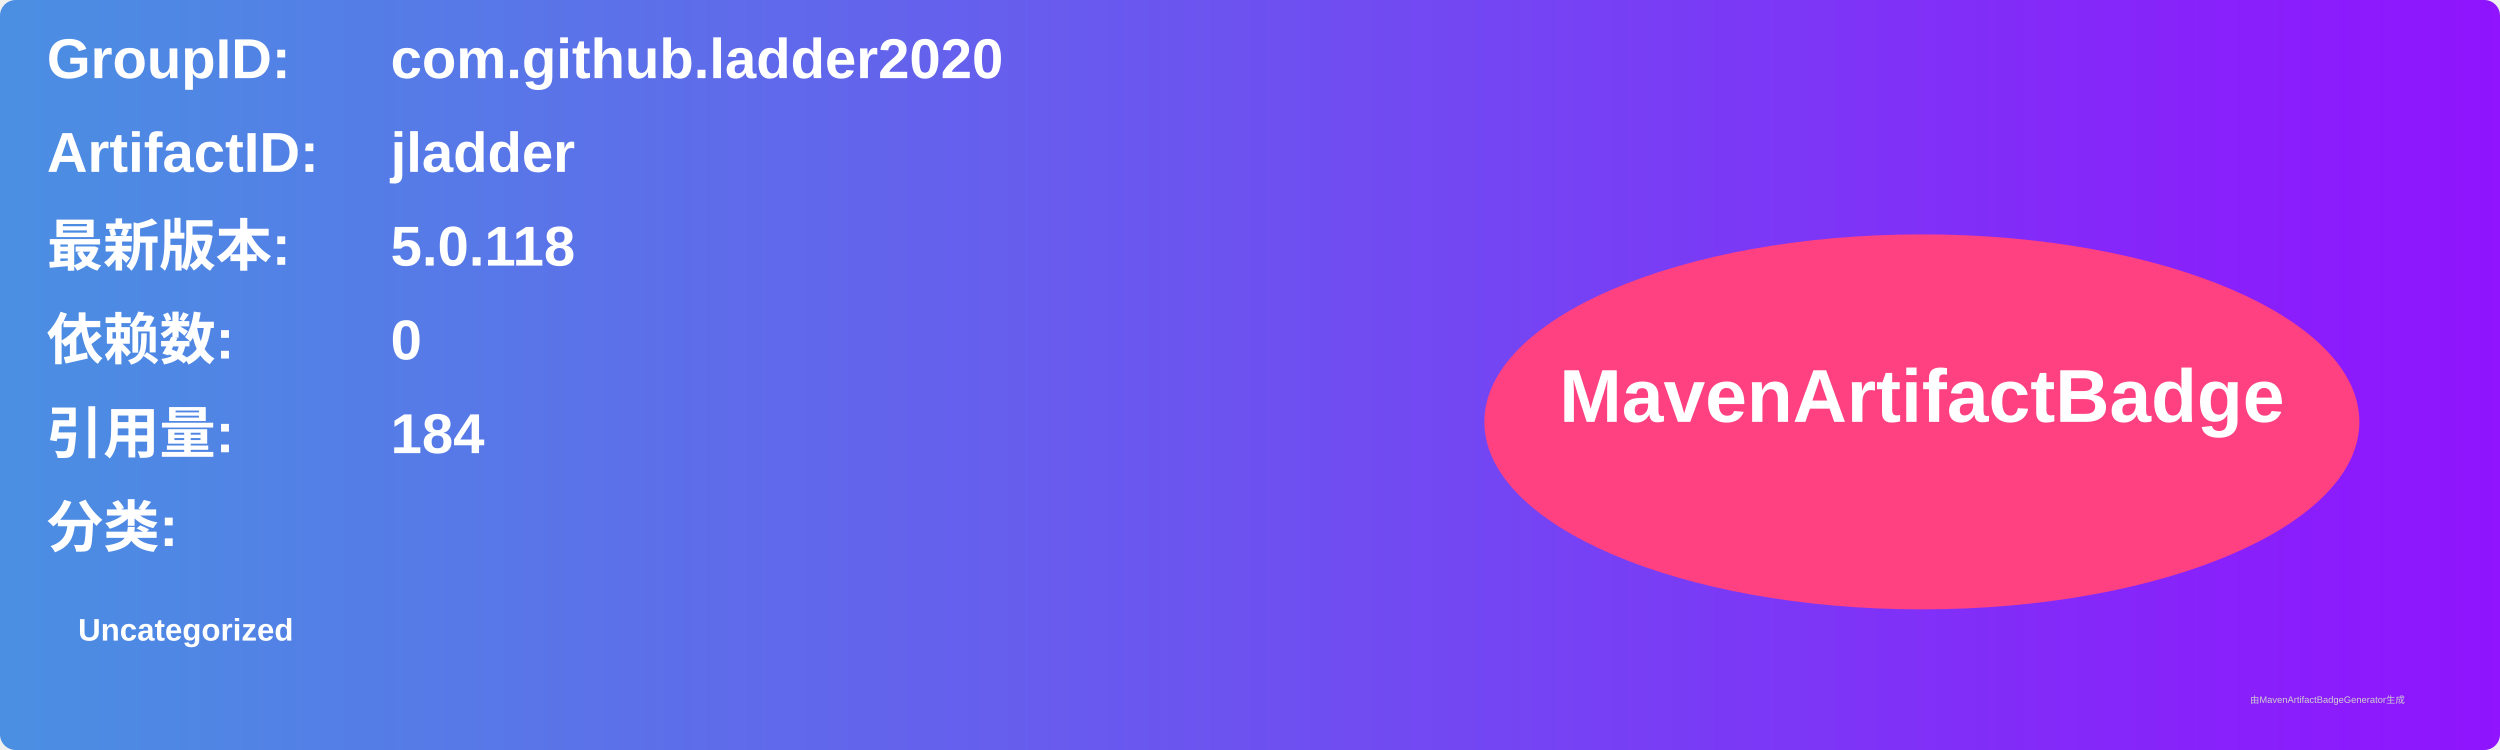
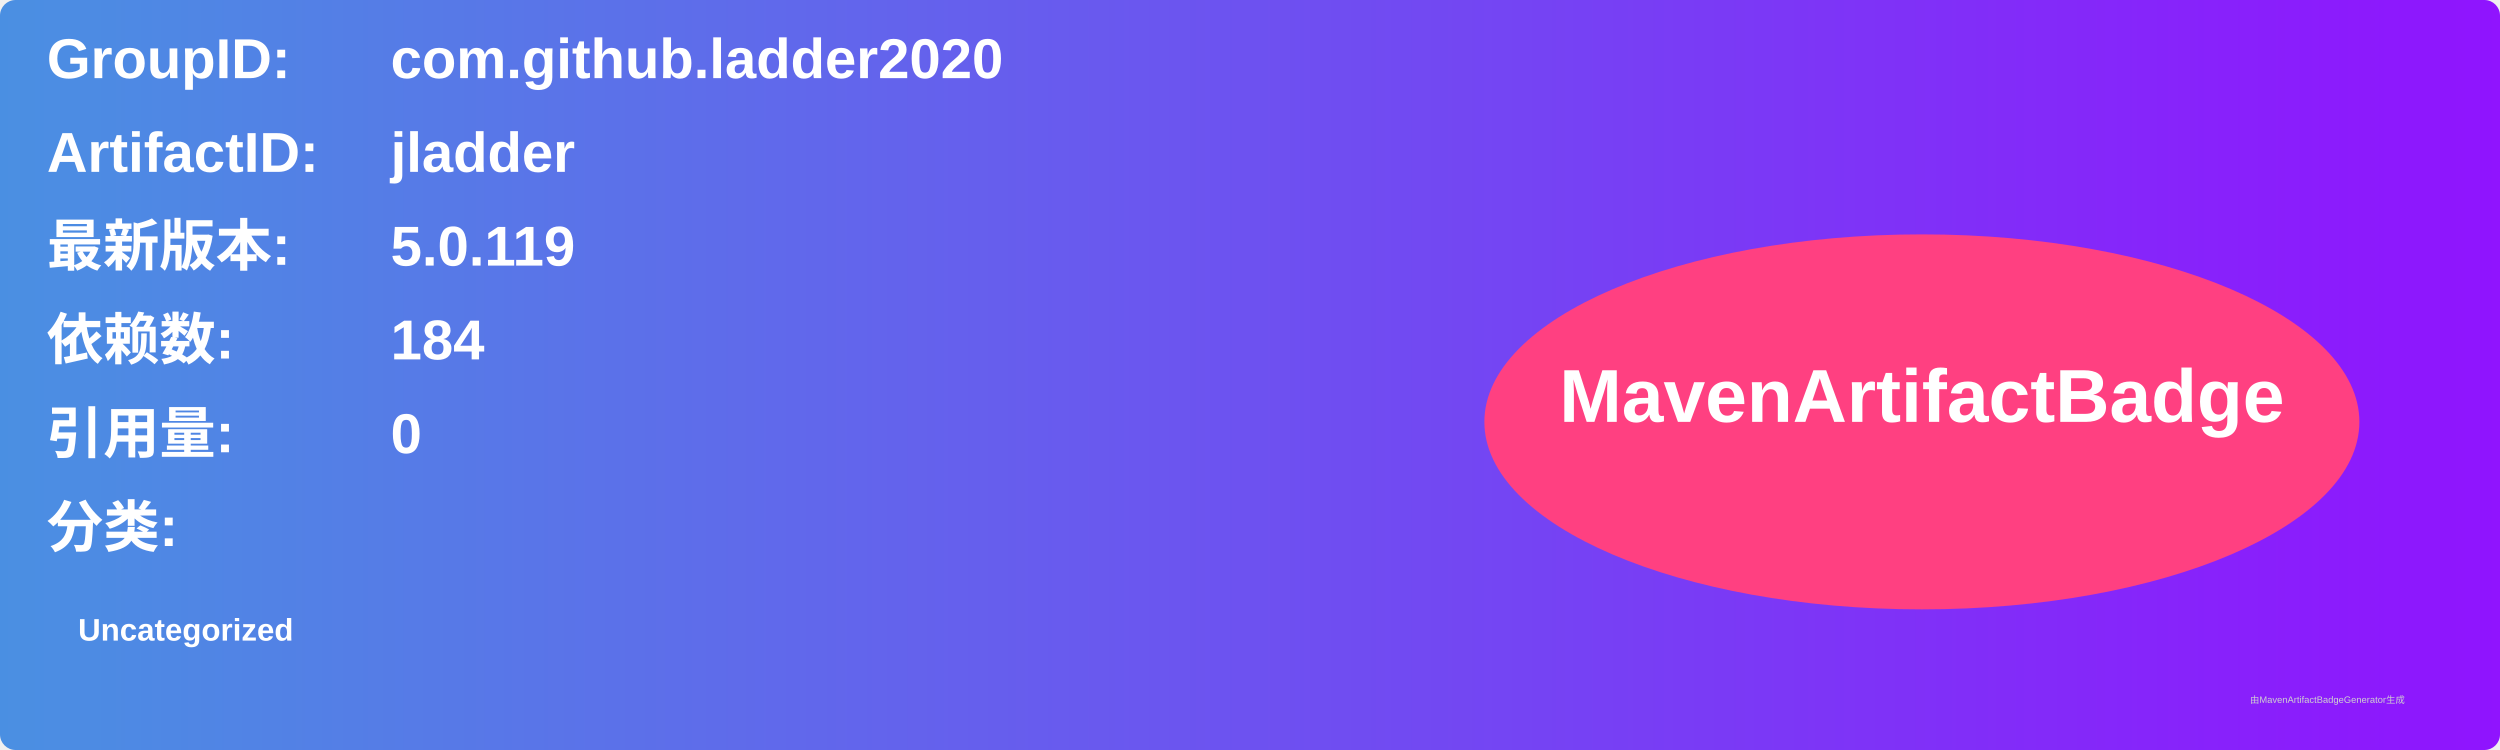
<svg xmlns="http://www.w3.org/2000/svg" width="800" height="240" viewBox="0 0 800 240">
  <linearGradient id="grad" x1="0%" y1="0%" x2="100%" y2="0%">
    <stop offset="0%" stop-color="#4a90e2" />
    <stop offset="100%" stop-color="#9013fe" />
  </linearGradient>
  <rect width="100%" height="100%" rx="5" ry="5" fill="url(#grad)" />
  <g transform="translate(15, 15)">
    <text x="0" y="10" font-family="Arial" font-size="18" fill="white" font-weight="bold" width="260">GroupID:</text>
    <text x="110" y="10" font-family="Arial" font-size="18" fill="white" font-weight="bold" width="460">com.github.ladder2020</text>
    <text x="0" y="40" font-family="Arial" font-size="18" fill="white" font-weight="bold" width="260">ArtifactID:</text>
    <text x="110" y="40" font-family="Arial" font-size="18" fill="white" font-weight="bold" width="460">jladder</text>
    <text x="0" y="70" font-family="Arial" font-size="18" fill="white" font-weight="bold">最新版本:</text>
    <text x="110" y="70" font-family="Arial" font-size="18" fill="white" font-weight="bold">
-       <tspan font-weight="bold">5.0.118</tspan>
+       <tspan font-weight="bold">5.0.119</tspan>
    </text>
    <text x="0" y="100" font-family="Arial" font-size="18" fill="white" font-weight="bold">依赖数: </text>
    <text x="110" y="100" font-family="Arial" font-size="18" fill="white">
-       <tspan font-weight="bold">0</tspan>
+       <tspan font-weight="bold">184</tspan>
    </text>
    <text x="0" y="130" font-family="Arial" font-size="18" fill="white" font-weight="bold">引用量: </text>
    <text x="110" y="130" font-family="Arial" font-size="18" fill="white">
-       <tspan font-weight="bold">184</tspan>
+       <tspan font-weight="bold">0</tspan>
    </text>
    <text x="0" y="160" font-family="Arial" font-size="18" fill="white" font-weight="bold">分类:</text>
    <text x="10" y="190" font-family="Arial" font-size="10" fill="white">
      <tspan font-weight="bold">Uncategorized</tspan>
    </text>
    <ellipse cx="600" cy="120" rx="140" ry="60" fill="#ff4081" />
    <text x="600" y="120" text-anchor="middle" font-family="Arial" font-size="24" fill="white" font-weight="bold">MavenArtifactBadge</text>
  </g>
  <text x="720" y="225" font-family="Arial" font-size="3" fill="#d0d0d0">由MavenArtifactBadgeGenerator生成</text>
</svg>
